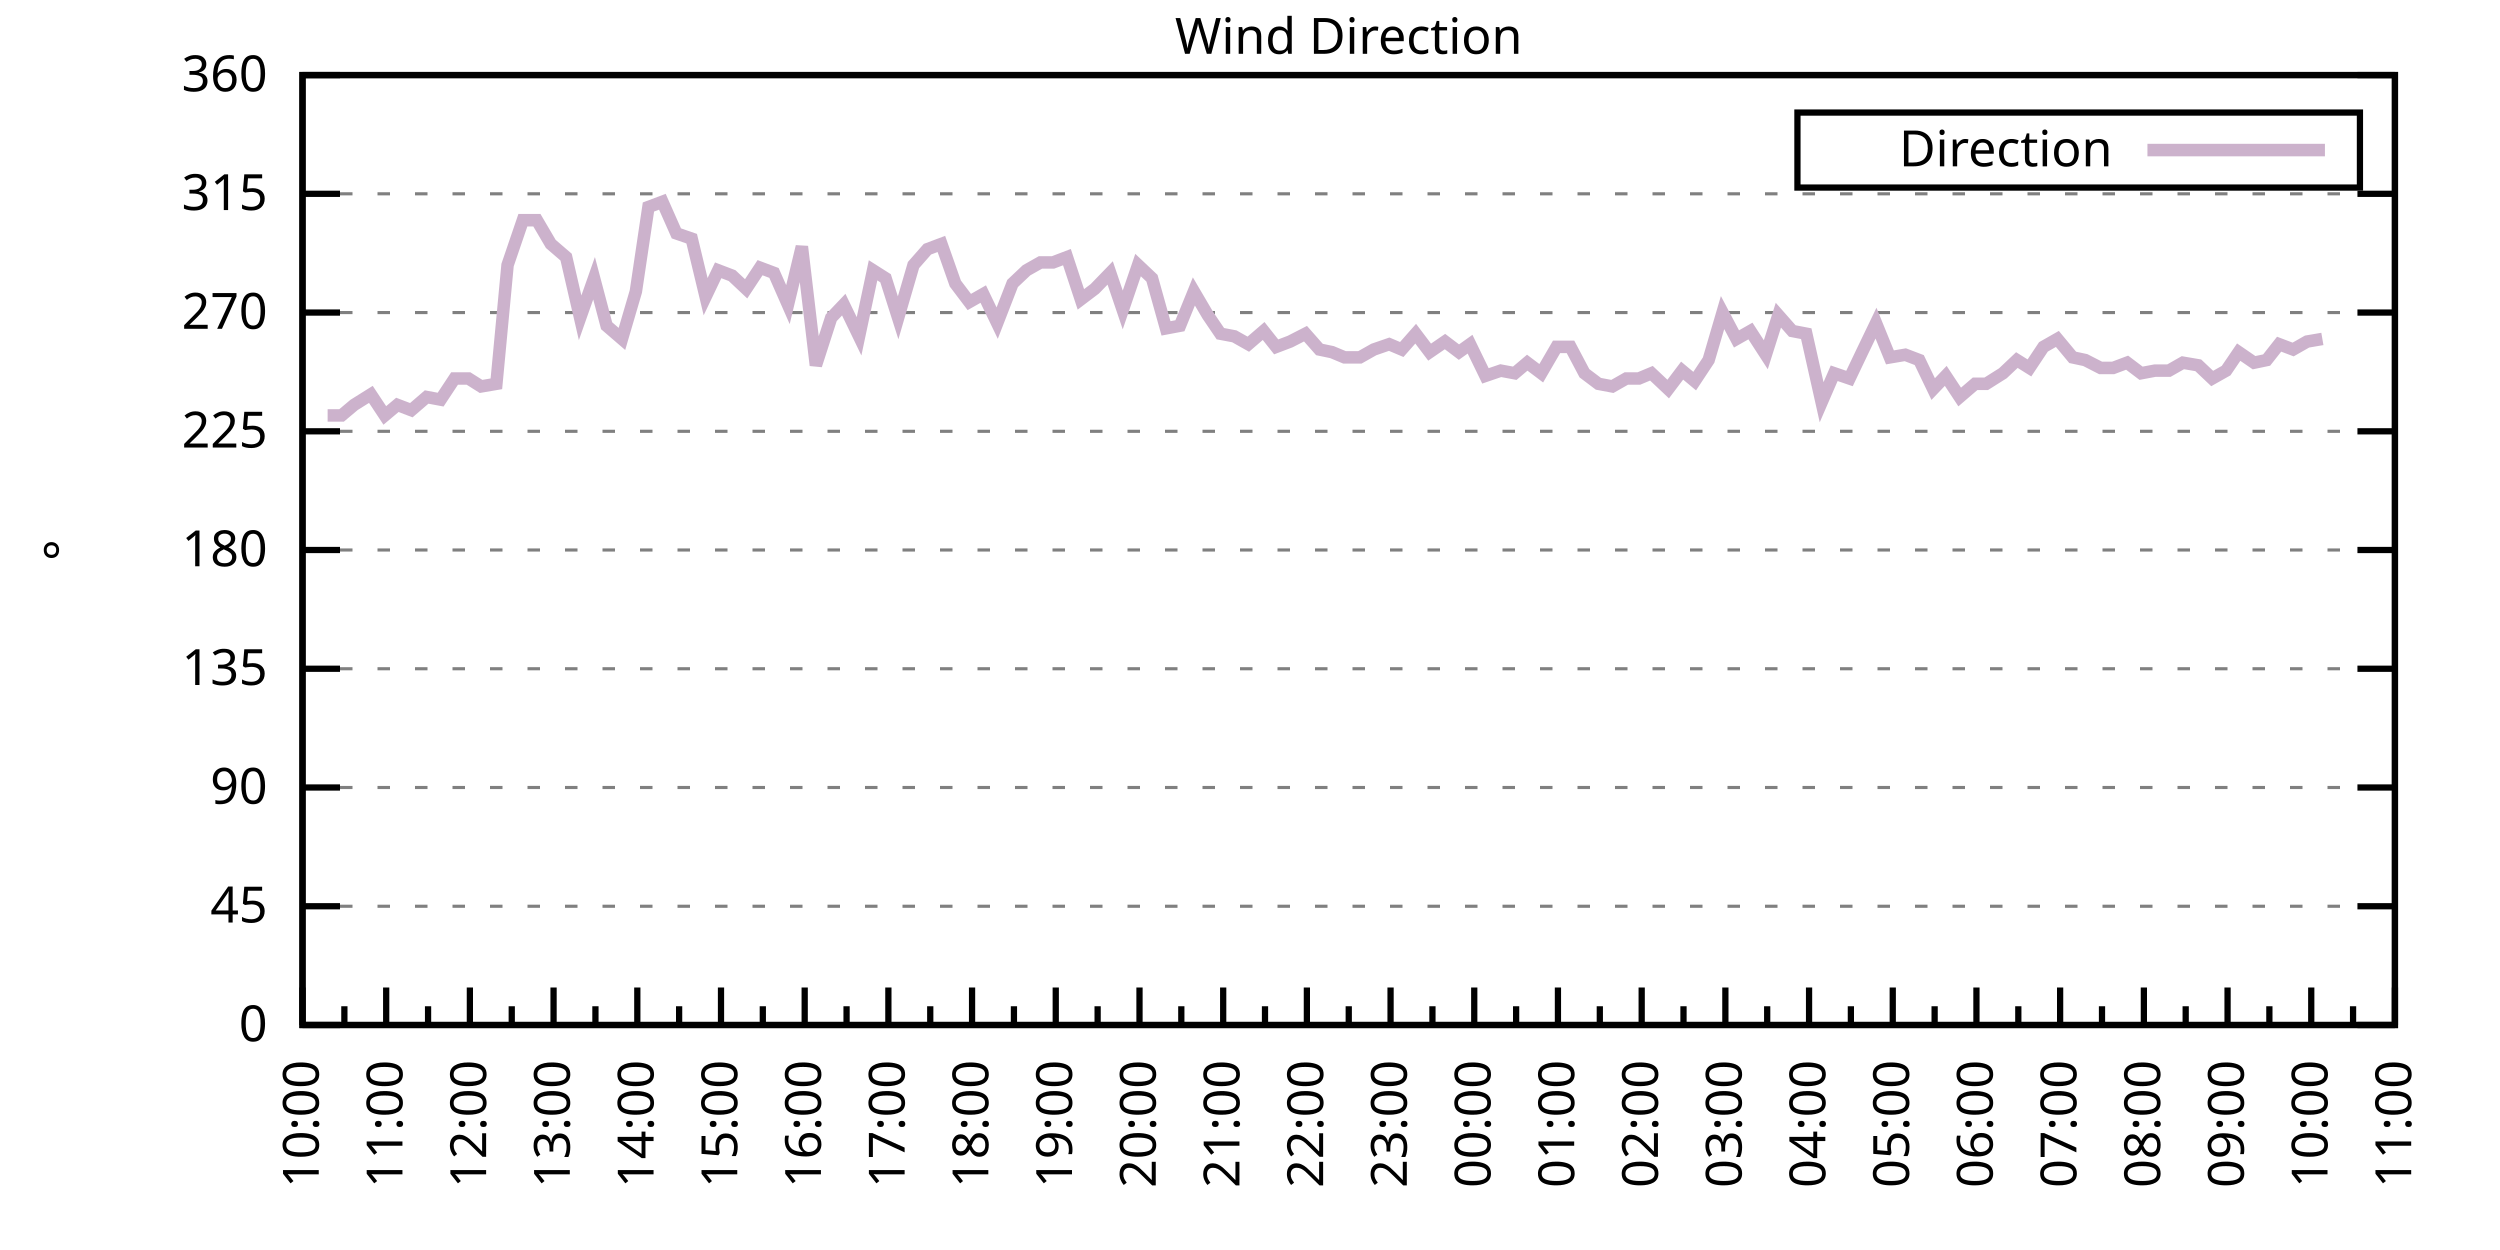
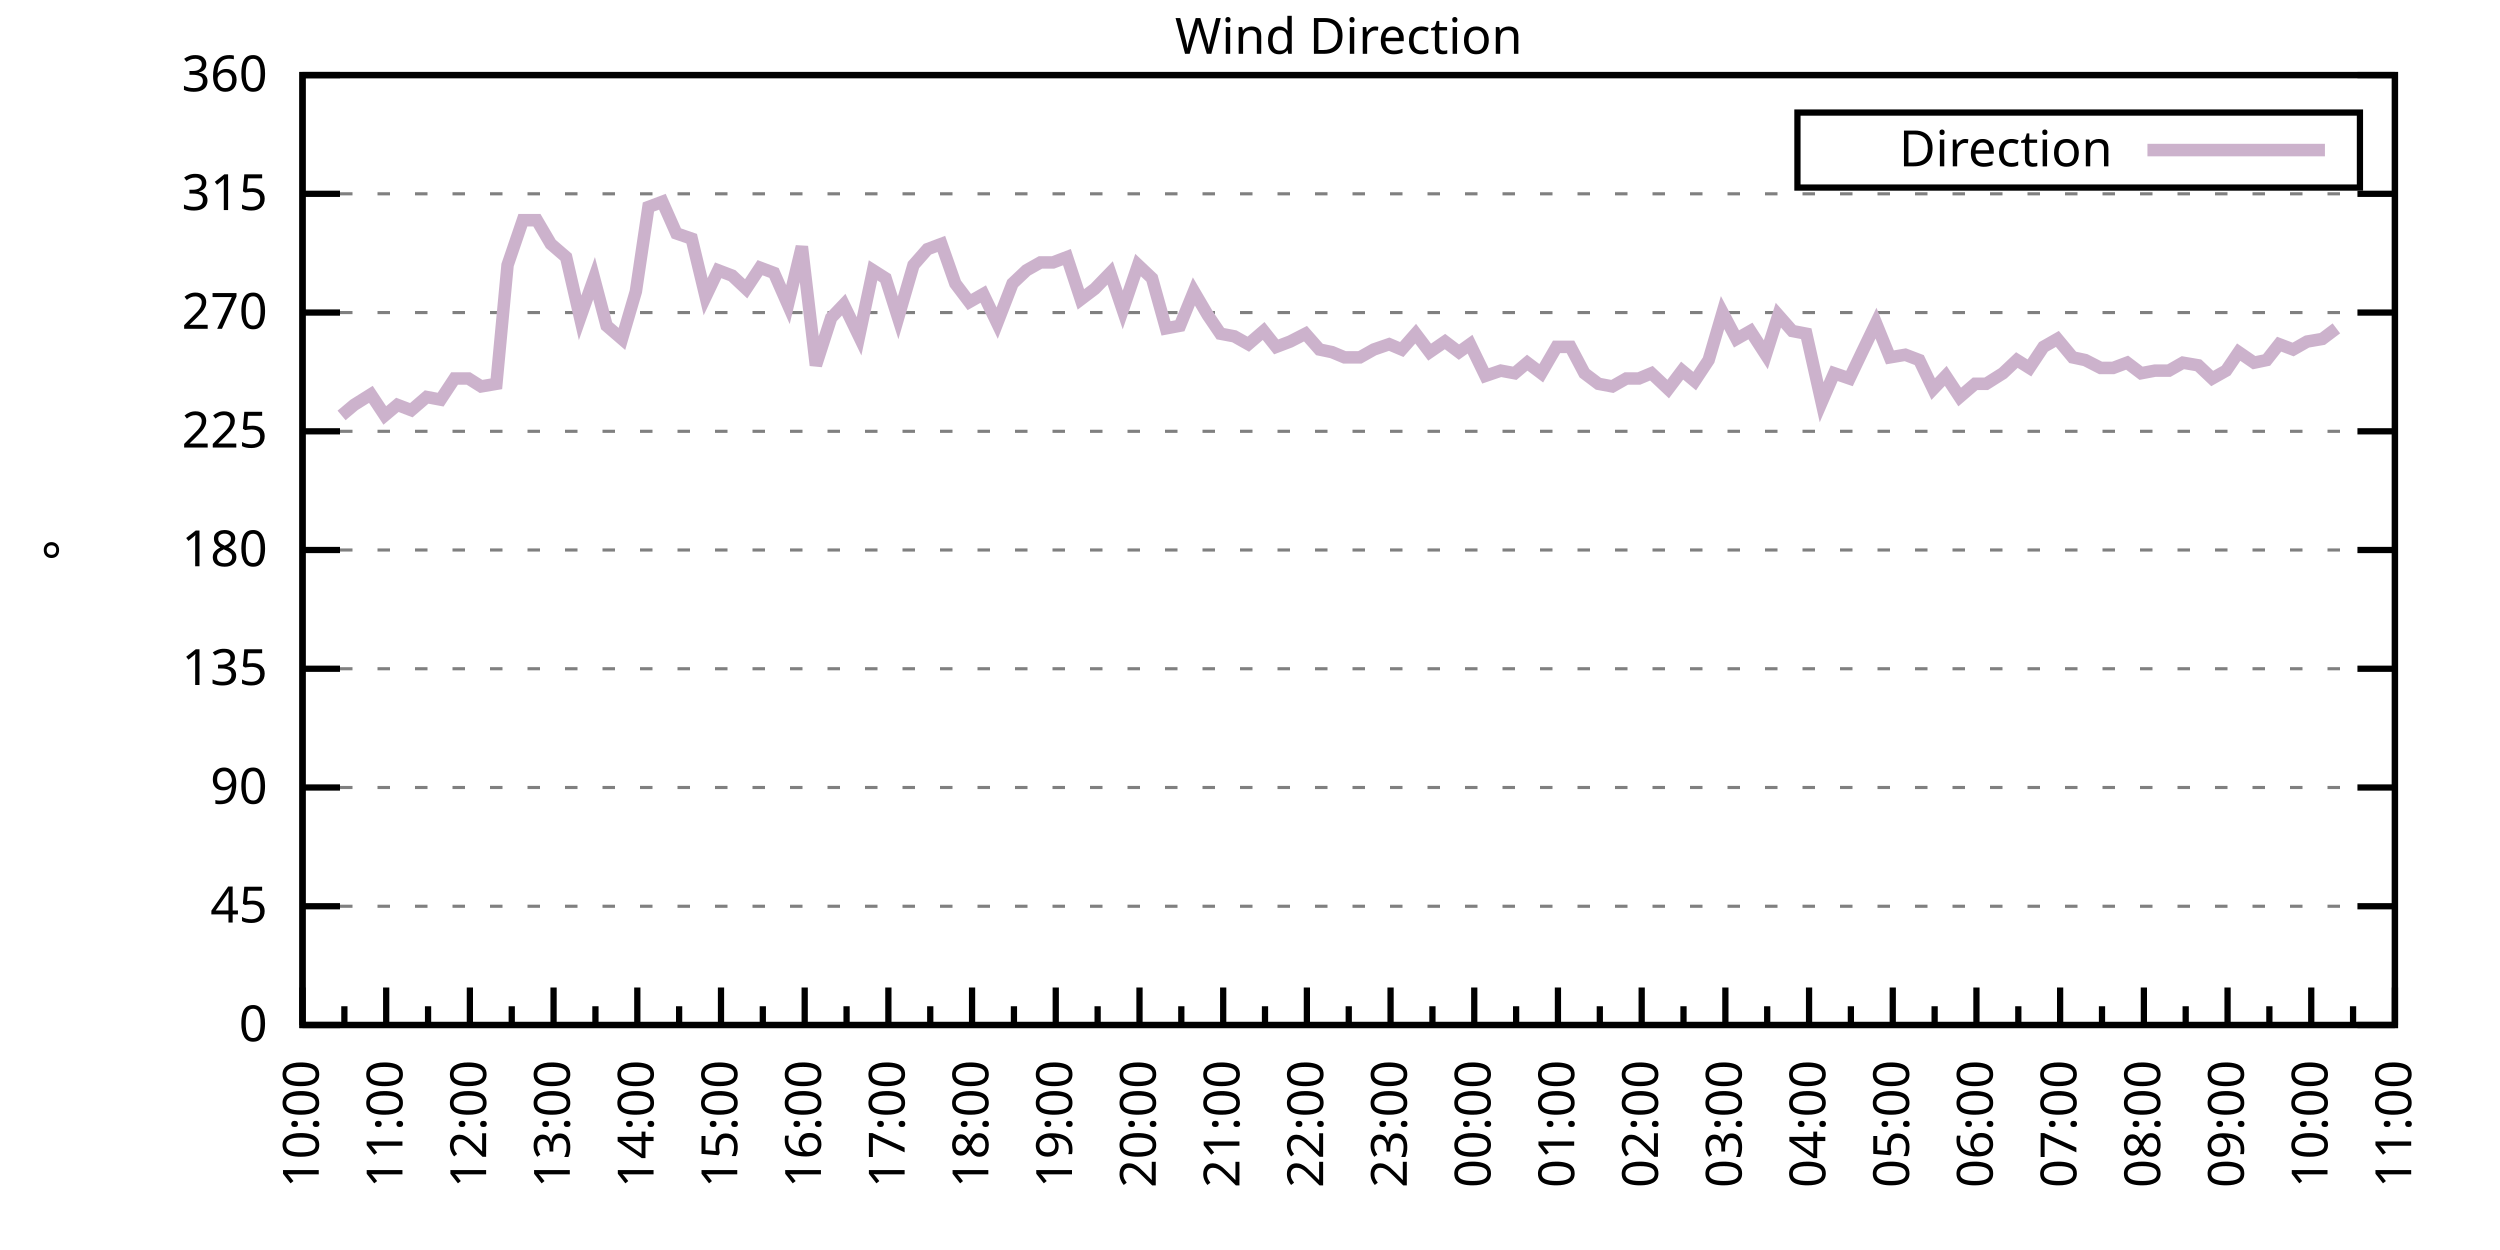
<svg xmlns="http://www.w3.org/2000/svg" xmlns:xlink="http://www.w3.org/1999/xlink" width="400" height="200" viewBox="0 0 400 200">
  <g id="gnuplot_canvas">
    <rect x="0" y="0" width="400" height="200" fill="none" />
    <defs>
      <circle id="gpDot" r="0.5" stroke-width="0.5" stroke="currentColor" />
      <path id="gpPt0" stroke-width="0.333" stroke="currentColor" d="M-1,0 h2 M0,-1 v2" />
      <path id="gpPt1" stroke-width="0.333" stroke="currentColor" d="M-1,-1 L1,1 M1,-1 L-1,1" />
      <path id="gpPt2" stroke-width="0.333" stroke="currentColor" d="M-1,0 L1,0 M0,-1 L0,1 M-1,-1 L1,1 M-1,1 L1,-1" />
      <rect id="gpPt3" stroke-width="0.333" stroke="currentColor" x="-1" y="-1" width="2" height="2" />
      <rect id="gpPt4" stroke-width="0.333" stroke="currentColor" fill="currentColor" x="-1" y="-1" width="2" height="2" />
      <circle id="gpPt5" stroke-width="0.333" stroke="currentColor" cx="0" cy="0" r="1" />
      <use xlink:href="#gpPt5" id="gpPt6" fill="currentColor" stroke="none" />
      <path id="gpPt7" stroke-width="0.333" stroke="currentColor" d="M0,-1.33 L-1.33,0.67 L1.33,0.67 z" />
      <use xlink:href="#gpPt7" id="gpPt8" fill="currentColor" stroke="none" />
      <use xlink:href="#gpPt7" id="gpPt9" stroke="currentColor" transform="rotate(180)" />
      <use xlink:href="#gpPt9" id="gpPt10" fill="currentColor" stroke="none" />
      <use xlink:href="#gpPt3" id="gpPt11" stroke="currentColor" transform="rotate(45)" />
      <use xlink:href="#gpPt11" id="gpPt12" fill="currentColor" stroke="none" />
      <path id="gpPt13" stroke-width="0.333" stroke="currentColor" d="M0,1.330 L1.265,0.411 L0.782,-1.067 L-0.782,-1.076 L-1.265,0.411 z" />
      <use xlink:href="#gpPt13" id="gpPt14" fill="currentColor" stroke="none" />
      <filter id="textbox" filterUnits="objectBoundingBox" x="0" y="0" height="1" width="1">
        <feFlood flood-color="white" flood-opacity="1" result="bgnd" />
        <feComposite in="SourceGraphic" in2="bgnd" operator="atop" />
      </filter>
      <filter id="greybox" filterUnits="objectBoundingBox" x="0" y="0" height="1" width="1">
        <feFlood flood-color="lightgrey" flood-opacity="1" result="grey" />
        <feComposite in="SourceGraphic" in2="grey" operator="atop" />
      </filter>
    </defs>
    <g fill="none" color="white" stroke="currentColor" stroke-width="1.00" stroke-linecap="butt" stroke-linejoin="miter">
</g>
    <g fill="none" color="black" stroke="currentColor" stroke-width="1.00" stroke-linecap="butt" stroke-linejoin="miter">
      <g stroke="none" shape-rendering="crispEdges">
        <polygon fill="rgb(255, 255, 255)" points="48.40,164.00 383.18,164.00 383.18,12.02 48.40,12.02 " />
      </g>
    </g>
    <g fill="none" color="black" stroke="currentColor" stroke-width="1.00" stroke-linecap="butt" stroke-linejoin="miter">
</g>
    <g fill="none" color="black" stroke="black" stroke-width="0.50" stroke-linecap="butt" stroke-linejoin="miter">
</g>
    <g fill="none" color="gray" stroke="currentColor" stroke-width="0.50" stroke-linecap="butt" stroke-linejoin="miter">
      <path stroke="gray" stroke-dasharray="2,4" class="gridline" d="M48.40,164.00 L383.19,164.00  " />
    </g>
    <g fill="none" color="gray" stroke="gray" stroke-width="1.00" stroke-linecap="butt" stroke-linejoin="miter">
</g>
    <g fill="none" color="black" stroke="currentColor" stroke-width="1.00" stroke-linecap="butt" stroke-linejoin="miter">
      <path stroke="black" d="M48.40,164.00 L54.40,164.00 M383.19,164.00 L377.19,164.00  " />
      <g transform="translate(42.80,166.60)" stroke="none" fill="black" font-family="Sans" font-size="8.00" text-anchor="end">
        <text>
          <tspan font-family="Sans"> 0</tspan>
        </text>
      </g>
    </g>
    <g fill="none" color="black" stroke="currentColor" stroke-width="1.00" stroke-linecap="butt" stroke-linejoin="miter">
</g>
    <g fill="none" color="black" stroke="black" stroke-width="0.50" stroke-linecap="butt" stroke-linejoin="miter">
</g>
    <g fill="none" color="gray" stroke="currentColor" stroke-width="0.50" stroke-linecap="butt" stroke-linejoin="miter">
      <path stroke="gray" stroke-dasharray="2,4" class="gridline" d="M48.40,145.00 L383.19,145.00  " />
    </g>
    <g fill="none" color="gray" stroke="gray" stroke-width="1.00" stroke-linecap="butt" stroke-linejoin="miter">
</g>
    <g fill="none" color="black" stroke="currentColor" stroke-width="1.00" stroke-linecap="butt" stroke-linejoin="miter">
      <path stroke="black" d="M48.40,145.00 L54.40,145.00 M383.19,145.00 L377.19,145.00  " />
      <g transform="translate(42.80,147.60)" stroke="none" fill="black" font-family="Sans" font-size="8.00" text-anchor="end">
        <text>
          <tspan font-family="Sans"> 45</tspan>
        </text>
      </g>
    </g>
    <g fill="none" color="black" stroke="currentColor" stroke-width="1.00" stroke-linecap="butt" stroke-linejoin="miter">
</g>
    <g fill="none" color="black" stroke="black" stroke-width="0.50" stroke-linecap="butt" stroke-linejoin="miter">
</g>
    <g fill="none" color="gray" stroke="currentColor" stroke-width="0.50" stroke-linecap="butt" stroke-linejoin="miter">
      <path stroke="gray" stroke-dasharray="2,4" class="gridline" d="M48.40,126.00 L383.19,126.00  " />
    </g>
    <g fill="none" color="gray" stroke="gray" stroke-width="1.00" stroke-linecap="butt" stroke-linejoin="miter">
</g>
    <g fill="none" color="black" stroke="currentColor" stroke-width="1.00" stroke-linecap="butt" stroke-linejoin="miter">
      <path stroke="black" d="M48.40,126.00 L54.40,126.00 M383.19,126.00 L377.19,126.00  " />
      <g transform="translate(42.80,128.60)" stroke="none" fill="black" font-family="Sans" font-size="8.00" text-anchor="end">
        <text>
          <tspan font-family="Sans"> 90</tspan>
        </text>
      </g>
    </g>
    <g fill="none" color="black" stroke="currentColor" stroke-width="1.00" stroke-linecap="butt" stroke-linejoin="miter">
</g>
    <g fill="none" color="black" stroke="black" stroke-width="0.50" stroke-linecap="butt" stroke-linejoin="miter">
</g>
    <g fill="none" color="gray" stroke="currentColor" stroke-width="0.50" stroke-linecap="butt" stroke-linejoin="miter">
      <path stroke="gray" stroke-dasharray="2,4" class="gridline" d="M48.40,107.00 L383.19,107.00  " />
    </g>
    <g fill="none" color="gray" stroke="gray" stroke-width="1.00" stroke-linecap="butt" stroke-linejoin="miter">
</g>
    <g fill="none" color="black" stroke="currentColor" stroke-width="1.00" stroke-linecap="butt" stroke-linejoin="miter">
      <path stroke="black" d="M48.40,107.00 L54.40,107.00 M383.19,107.00 L377.19,107.00  " />
      <g transform="translate(42.80,109.60)" stroke="none" fill="black" font-family="Sans" font-size="8.00" text-anchor="end">
        <text>
          <tspan font-family="Sans"> 135</tspan>
        </text>
      </g>
    </g>
    <g fill="none" color="black" stroke="currentColor" stroke-width="1.00" stroke-linecap="butt" stroke-linejoin="miter">
</g>
    <g fill="none" color="black" stroke="black" stroke-width="0.50" stroke-linecap="butt" stroke-linejoin="miter">
</g>
    <g fill="none" color="gray" stroke="currentColor" stroke-width="0.50" stroke-linecap="butt" stroke-linejoin="miter">
      <path stroke="gray" stroke-dasharray="2,4" class="gridline" d="M48.40,88.00 L383.19,88.00  " />
    </g>
    <g fill="none" color="gray" stroke="gray" stroke-width="1.00" stroke-linecap="butt" stroke-linejoin="miter">
</g>
    <g fill="none" color="black" stroke="currentColor" stroke-width="1.00" stroke-linecap="butt" stroke-linejoin="miter">
      <path stroke="black" d="M48.40,88.00 L54.40,88.00 M383.19,88.00 L377.19,88.00  " />
      <g transform="translate(42.80,90.60)" stroke="none" fill="black" font-family="Sans" font-size="8.00" text-anchor="end">
        <text>
          <tspan font-family="Sans"> 180</tspan>
        </text>
      </g>
    </g>
    <g fill="none" color="black" stroke="currentColor" stroke-width="1.00" stroke-linecap="butt" stroke-linejoin="miter">
</g>
    <g fill="none" color="black" stroke="black" stroke-width="0.50" stroke-linecap="butt" stroke-linejoin="miter">
</g>
    <g fill="none" color="gray" stroke="currentColor" stroke-width="0.50" stroke-linecap="butt" stroke-linejoin="miter">
      <path stroke="gray" stroke-dasharray="2,4" class="gridline" d="M48.40,69.01 L383.19,69.01  " />
    </g>
    <g fill="none" color="gray" stroke="gray" stroke-width="1.00" stroke-linecap="butt" stroke-linejoin="miter">
</g>
    <g fill="none" color="black" stroke="currentColor" stroke-width="1.00" stroke-linecap="butt" stroke-linejoin="miter">
      <path stroke="black" d="M48.40,69.01 L54.40,69.01 M383.19,69.01 L377.19,69.01  " />
      <g transform="translate(42.80,71.61)" stroke="none" fill="black" font-family="Sans" font-size="8.00" text-anchor="end">
        <text>
          <tspan font-family="Sans"> 225</tspan>
        </text>
      </g>
    </g>
    <g fill="none" color="black" stroke="currentColor" stroke-width="1.00" stroke-linecap="butt" stroke-linejoin="miter">
</g>
    <g fill="none" color="black" stroke="black" stroke-width="0.50" stroke-linecap="butt" stroke-linejoin="miter">
</g>
    <g fill="none" color="gray" stroke="currentColor" stroke-width="0.50" stroke-linecap="butt" stroke-linejoin="miter">
      <path stroke="gray" stroke-dasharray="2,4" class="gridline" d="M48.40,50.01 L383.19,50.01  " />
    </g>
    <g fill="none" color="gray" stroke="gray" stroke-width="1.00" stroke-linecap="butt" stroke-linejoin="miter">
</g>
    <g fill="none" color="black" stroke="currentColor" stroke-width="1.00" stroke-linecap="butt" stroke-linejoin="miter">
      <path stroke="black" d="M48.40,50.01 L54.40,50.01 M383.19,50.01 L377.19,50.01  " />
      <g transform="translate(42.80,52.61)" stroke="none" fill="black" font-family="Sans" font-size="8.00" text-anchor="end">
        <text>
          <tspan font-family="Sans"> 270</tspan>
        </text>
      </g>
    </g>
    <g fill="none" color="black" stroke="currentColor" stroke-width="1.00" stroke-linecap="butt" stroke-linejoin="miter">
</g>
    <g fill="none" color="black" stroke="black" stroke-width="0.50" stroke-linecap="butt" stroke-linejoin="miter">
</g>
    <g fill="none" color="gray" stroke="currentColor" stroke-width="0.50" stroke-linecap="butt" stroke-linejoin="miter">
      <path stroke="gray" stroke-dasharray="2,4" class="gridline" d="M48.40,31.01 L383.19,31.01  " />
    </g>
    <g fill="none" color="gray" stroke="gray" stroke-width="1.00" stroke-linecap="butt" stroke-linejoin="miter">
</g>
    <g fill="none" color="black" stroke="currentColor" stroke-width="1.00" stroke-linecap="butt" stroke-linejoin="miter">
      <path stroke="black" d="M48.40,31.01 L54.40,31.01 M383.19,31.01 L377.19,31.01  " />
      <g transform="translate(42.80,33.61)" stroke="none" fill="black" font-family="Sans" font-size="8.00" text-anchor="end">
        <text>
          <tspan font-family="Sans"> 315</tspan>
        </text>
      </g>
    </g>
    <g fill="none" color="black" stroke="currentColor" stroke-width="1.00" stroke-linecap="butt" stroke-linejoin="miter">
</g>
    <g fill="none" color="black" stroke="black" stroke-width="0.50" stroke-linecap="butt" stroke-linejoin="miter">
</g>
    <g fill="none" color="gray" stroke="currentColor" stroke-width="0.50" stroke-linecap="butt" stroke-linejoin="miter">
      <path stroke="gray" stroke-dasharray="2,4" class="gridline" d="M48.40,12.01 L383.19,12.01  " />
    </g>
    <g fill="none" color="gray" stroke="gray" stroke-width="1.00" stroke-linecap="butt" stroke-linejoin="miter">
</g>
    <g fill="none" color="black" stroke="currentColor" stroke-width="1.00" stroke-linecap="butt" stroke-linejoin="miter">
      <path stroke="black" d="M48.40,12.01 L54.40,12.01 M383.19,12.01 L377.19,12.01  " />
      <g transform="translate(42.80,14.61)" stroke="none" fill="black" font-family="Sans" font-size="8.00" text-anchor="end">
        <text>
          <tspan font-family="Sans"> 360</tspan>
        </text>
      </g>
    </g>
    <g fill="none" color="black" stroke="currentColor" stroke-width="1.00" stroke-linecap="butt" stroke-linejoin="miter">
      <path stroke="black" d="M48.40,164.00 L48.40,158.00  " />
      <g transform="translate(51.00,169.60) rotate(270)" stroke="none" fill="black" font-family="Sans" font-size="8.00" text-anchor="end">
        <text>
          <tspan font-family="Sans">10:00</tspan>
        </text>
      </g>
    </g>
    <g fill="none" color="black" stroke="currentColor" stroke-width="1.00" stroke-linecap="butt" stroke-linejoin="miter">
      <path stroke="black" d="M55.10,164.00 L55.10,161.00 M61.79,164.00 L61.79,158.00  " />
      <g transform="translate(64.39,169.60) rotate(270)" stroke="none" fill="black" font-family="Sans" font-size="8.00" text-anchor="end">
        <text>
          <tspan font-family="Sans">11:00</tspan>
        </text>
      </g>
    </g>
    <g fill="none" color="black" stroke="currentColor" stroke-width="1.00" stroke-linecap="butt" stroke-linejoin="miter">
      <path stroke="black" d="M68.49,164.00 L68.49,161.00 M75.18,164.00 L75.18,158.00  " />
      <g transform="translate(77.78,169.60) rotate(270)" stroke="none" fill="black" font-family="Sans" font-size="8.00" text-anchor="end">
        <text>
          <tspan font-family="Sans">12:00</tspan>
        </text>
      </g>
    </g>
    <g fill="none" color="black" stroke="currentColor" stroke-width="1.00" stroke-linecap="butt" stroke-linejoin="miter">
      <path stroke="black" d="M81.88,164.00 L81.88,161.00 M88.57,164.00 L88.57,158.00  " />
      <g transform="translate(91.17,169.60) rotate(270)" stroke="none" fill="black" font-family="Sans" font-size="8.00" text-anchor="end">
        <text>
          <tspan font-family="Sans">13:00</tspan>
        </text>
      </g>
    </g>
    <g fill="none" color="black" stroke="currentColor" stroke-width="1.00" stroke-linecap="butt" stroke-linejoin="miter">
      <path stroke="black" d="M95.27,164.00 L95.27,161.00 M101.97,164.00 L101.97,158.00  " />
      <g transform="translate(104.57,169.60) rotate(270)" stroke="none" fill="black" font-family="Sans" font-size="8.00" text-anchor="end">
        <text>
          <tspan font-family="Sans">14:00</tspan>
        </text>
      </g>
    </g>
    <g fill="none" color="black" stroke="currentColor" stroke-width="1.00" stroke-linecap="butt" stroke-linejoin="miter">
      <path stroke="black" d="M108.66,164.00 L108.66,161.00 M115.36,164.00 L115.36,158.00  " />
      <g transform="translate(117.96,169.60) rotate(270)" stroke="none" fill="black" font-family="Sans" font-size="8.00" text-anchor="end">
        <text>
          <tspan font-family="Sans">15:00</tspan>
        </text>
      </g>
    </g>
    <g fill="none" color="black" stroke="currentColor" stroke-width="1.00" stroke-linecap="butt" stroke-linejoin="miter">
      <path stroke="black" d="M122.05,164.00 L122.05,161.00 M128.75,164.00 L128.75,158.00  " />
      <g transform="translate(131.35,169.60) rotate(270)" stroke="none" fill="black" font-family="Sans" font-size="8.00" text-anchor="end">
        <text>
          <tspan font-family="Sans">16:00</tspan>
        </text>
      </g>
    </g>
    <g fill="none" color="black" stroke="currentColor" stroke-width="1.00" stroke-linecap="butt" stroke-linejoin="miter">
      <path stroke="black" d="M135.45,164.00 L135.45,161.00 M142.14,164.00 L142.14,158.00  " />
      <g transform="translate(144.74,169.60) rotate(270)" stroke="none" fill="black" font-family="Sans" font-size="8.00" text-anchor="end">
        <text>
          <tspan font-family="Sans">17:00</tspan>
        </text>
      </g>
    </g>
    <g fill="none" color="black" stroke="currentColor" stroke-width="1.00" stroke-linecap="butt" stroke-linejoin="miter">
      <path stroke="black" d="M148.84,164.00 L148.84,161.00 M155.53,164.00 L155.53,158.00  " />
      <g transform="translate(158.13,169.60) rotate(270)" stroke="none" fill="black" font-family="Sans" font-size="8.00" text-anchor="end">
        <text>
          <tspan font-family="Sans">18:00</tspan>
        </text>
      </g>
    </g>
    <g fill="none" color="black" stroke="currentColor" stroke-width="1.00" stroke-linecap="butt" stroke-linejoin="miter">
      <path stroke="black" d="M162.23,164.00 L162.23,161.00 M168.92,164.00 L168.92,158.00  " />
      <g transform="translate(171.52,169.60) rotate(270)" stroke="none" fill="black" font-family="Sans" font-size="8.00" text-anchor="end">
        <text>
          <tspan font-family="Sans">19:00</tspan>
        </text>
      </g>
    </g>
    <g fill="none" color="black" stroke="currentColor" stroke-width="1.00" stroke-linecap="butt" stroke-linejoin="miter">
      <path stroke="black" d="M175.62,164.00 L175.62,161.00 M182.32,164.00 L182.32,158.00  " />
      <g transform="translate(184.92,169.60) rotate(270)" stroke="none" fill="black" font-family="Sans" font-size="8.00" text-anchor="end">
        <text>
          <tspan font-family="Sans">20:00</tspan>
        </text>
      </g>
    </g>
    <g fill="none" color="black" stroke="currentColor" stroke-width="1.00" stroke-linecap="butt" stroke-linejoin="miter">
      <path stroke="black" d="M189.01,164.00 L189.01,161.00 M195.71,164.00 L195.71,158.00  " />
      <g transform="translate(198.31,169.60) rotate(270)" stroke="none" fill="black" font-family="Sans" font-size="8.00" text-anchor="end">
        <text>
          <tspan font-family="Sans">21:00</tspan>
        </text>
      </g>
    </g>
    <g fill="none" color="black" stroke="currentColor" stroke-width="1.00" stroke-linecap="butt" stroke-linejoin="miter">
      <path stroke="black" d="M202.40,164.00 L202.40,161.00 M209.10,164.00 L209.10,158.00  " />
      <g transform="translate(211.70,169.60) rotate(270)" stroke="none" fill="black" font-family="Sans" font-size="8.00" text-anchor="end">
        <text>
          <tspan font-family="Sans">22:00</tspan>
        </text>
      </g>
    </g>
    <g fill="none" color="black" stroke="currentColor" stroke-width="1.00" stroke-linecap="butt" stroke-linejoin="miter">
      <path stroke="black" d="M215.80,164.00 L215.80,161.00 M222.49,164.00 L222.49,158.00  " />
      <g transform="translate(225.09,169.60) rotate(270)" stroke="none" fill="black" font-family="Sans" font-size="8.00" text-anchor="end">
        <text>
          <tspan font-family="Sans">23:00</tspan>
        </text>
      </g>
    </g>
    <g fill="none" color="black" stroke="currentColor" stroke-width="1.00" stroke-linecap="butt" stroke-linejoin="miter">
      <path stroke="black" d="M229.19,164.00 L229.19,161.00 M235.88,164.00 L235.88,158.00  " />
      <g transform="translate(238.48,169.60) rotate(270)" stroke="none" fill="black" font-family="Sans" font-size="8.00" text-anchor="end">
        <text>
          <tspan font-family="Sans">00:00</tspan>
        </text>
      </g>
    </g>
    <g fill="none" color="black" stroke="currentColor" stroke-width="1.00" stroke-linecap="butt" stroke-linejoin="miter">
      <path stroke="black" d="M242.58,164.00 L242.58,161.00 M249.27,164.00 L249.27,158.00  " />
      <g transform="translate(251.87,169.60) rotate(270)" stroke="none" fill="black" font-family="Sans" font-size="8.00" text-anchor="end">
        <text>
          <tspan font-family="Sans">01:00</tspan>
        </text>
      </g>
    </g>
    <g fill="none" color="black" stroke="currentColor" stroke-width="1.00" stroke-linecap="butt" stroke-linejoin="miter">
      <path stroke="black" d="M255.97,164.00 L255.97,161.00 M262.67,164.00 L262.67,158.00  " />
      <g transform="translate(265.27,169.60) rotate(270)" stroke="none" fill="black" font-family="Sans" font-size="8.00" text-anchor="end">
        <text>
          <tspan font-family="Sans">02:00</tspan>
        </text>
      </g>
    </g>
    <g fill="none" color="black" stroke="currentColor" stroke-width="1.00" stroke-linecap="butt" stroke-linejoin="miter">
      <path stroke="black" d="M269.36,164.00 L269.36,161.00 M276.06,164.00 L276.06,158.00  " />
      <g transform="translate(278.66,169.60) rotate(270)" stroke="none" fill="black" font-family="Sans" font-size="8.00" text-anchor="end">
        <text>
          <tspan font-family="Sans">03:00</tspan>
        </text>
      </g>
    </g>
    <g fill="none" color="black" stroke="currentColor" stroke-width="1.00" stroke-linecap="butt" stroke-linejoin="miter">
      <path stroke="black" d="M282.75,164.00 L282.75,161.00 M289.45,164.00 L289.45,158.00  " />
      <g transform="translate(292.05,169.60) rotate(270)" stroke="none" fill="black" font-family="Sans" font-size="8.00" text-anchor="end">
        <text>
          <tspan font-family="Sans">04:00</tspan>
        </text>
      </g>
    </g>
    <g fill="none" color="black" stroke="currentColor" stroke-width="1.00" stroke-linecap="butt" stroke-linejoin="miter">
      <path stroke="black" d="M296.14,164.00 L296.14,161.00 M302.84,164.00 L302.84,158.00  " />
      <g transform="translate(305.44,169.60) rotate(270)" stroke="none" fill="black" font-family="Sans" font-size="8.00" text-anchor="end">
        <text>
          <tspan font-family="Sans">05:00</tspan>
        </text>
      </g>
    </g>
    <g fill="none" color="black" stroke="currentColor" stroke-width="1.00" stroke-linecap="butt" stroke-linejoin="miter">
      <path stroke="black" d="M309.54,164.00 L309.54,161.00 M316.23,164.00 L316.23,158.00  " />
      <g transform="translate(318.83,169.60) rotate(270)" stroke="none" fill="black" font-family="Sans" font-size="8.00" text-anchor="end">
        <text>
          <tspan font-family="Sans">06:00</tspan>
        </text>
      </g>
    </g>
    <g fill="none" color="black" stroke="currentColor" stroke-width="1.00" stroke-linecap="butt" stroke-linejoin="miter">
      <path stroke="black" d="M322.93,164.00 L322.93,161.00 M329.62,164.00 L329.62,158.00  " />
      <g transform="translate(332.22,169.60) rotate(270)" stroke="none" fill="black" font-family="Sans" font-size="8.00" text-anchor="end">
        <text>
          <tspan font-family="Sans">07:00</tspan>
        </text>
      </g>
    </g>
    <g fill="none" color="black" stroke="currentColor" stroke-width="1.00" stroke-linecap="butt" stroke-linejoin="miter">
      <path stroke="black" d="M336.32,164.00 L336.32,161.00 M343.02,164.00 L343.02,158.00  " />
      <g transform="translate(345.62,169.60) rotate(270)" stroke="none" fill="black" font-family="Sans" font-size="8.00" text-anchor="end">
        <text>
          <tspan font-family="Sans">08:00</tspan>
        </text>
      </g>
    </g>
    <g fill="none" color="black" stroke="currentColor" stroke-width="1.00" stroke-linecap="butt" stroke-linejoin="miter">
      <path stroke="black" d="M349.71,164.00 L349.71,161.00 M356.41,164.00 L356.41,158.00  " />
      <g transform="translate(359.01,169.60) rotate(270)" stroke="none" fill="black" font-family="Sans" font-size="8.00" text-anchor="end">
        <text>
          <tspan font-family="Sans">09:00</tspan>
        </text>
      </g>
    </g>
    <g fill="none" color="black" stroke="currentColor" stroke-width="1.00" stroke-linecap="butt" stroke-linejoin="miter">
      <path stroke="black" d="M363.10,164.00 L363.10,161.00 M369.80,164.00 L369.80,158.00  " />
      <g transform="translate(372.40,169.60) rotate(270)" stroke="none" fill="black" font-family="Sans" font-size="8.00" text-anchor="end">
        <text>
          <tspan font-family="Sans">10:00</tspan>
        </text>
      </g>
    </g>
    <g fill="none" color="black" stroke="currentColor" stroke-width="1.00" stroke-linecap="butt" stroke-linejoin="miter">
      <path stroke="black" d="M376.49,164.00 L376.49,161.00 M383.19,164.00 L383.19,158.00  " />
      <g transform="translate(385.79,169.60) rotate(270)" stroke="none" fill="black" font-family="Sans" font-size="8.00" text-anchor="end">
        <text>
          <tspan font-family="Sans">11:00</tspan>
        </text>
      </g>
    </g>
    <g fill="none" color="black" stroke="currentColor" stroke-width="1.00" stroke-linecap="butt" stroke-linejoin="miter">
</g>
    <g fill="none" color="black" stroke="currentColor" stroke-width="1.00" stroke-linecap="butt" stroke-linejoin="miter">
      <path stroke="black" d="M48.40,12.01 L48.40,164.00 L383.19,164.00 L383.19,12.01 L48.40,12.01 Z  " />
    </g>
    <g fill="none" color="black" stroke="currentColor" stroke-width="1.00" stroke-linecap="butt" stroke-linejoin="miter">
      <g transform="translate(12.80,88.01) rotate(270)" stroke="none" fill="black" font-family="Sans" font-size="8.00" text-anchor="middle">
        <text>
          <tspan font-family="Sans">°</tspan>
        </text>
      </g>
    </g>
    <g fill="none" color="black" stroke="currentColor" stroke-width="1.00" stroke-linecap="butt" stroke-linejoin="miter">
</g>
    <g fill="none" color="black" stroke="currentColor" stroke-width="1.00" stroke-linecap="butt" stroke-linejoin="miter">
      <path stroke="black" d="M287.59,30.01 L287.59,18.01 L377.59,18.01 L377.59,30.01 L287.59,30.01 Z  " />
    </g>
    <g id="Wind_direction_plot_1">
      <g fill="none" color="white" stroke="black" stroke-width="2.00" stroke-linecap="butt" stroke-linejoin="miter">
</g>
      <g fill="none" color="black" stroke="currentColor" stroke-width="2.00" stroke-linecap="butt" stroke-linejoin="miter">
        <g transform="translate(337.99,26.61)" stroke="none" fill="black" font-family="Sans" font-size="8.00" text-anchor="end">
          <text>
            <tspan font-family="Sans">Direction</tspan>
          </text>
        </g>
      </g>
      <g fill="none" color="black" stroke="currentColor" stroke-width="2.00" stroke-linecap="butt" stroke-linejoin="miter">
-         <path stroke="rgb(204, 178, 204)" d="M343.59,24.01 L371.99,24.01 M52.42,66.47 L54.65,66.47 L56.66,64.78 L59.34,63.10 L61.57,66.47 L63.58,64.78   L65.81,65.63 L68.26,63.52 L70.50,63.94 L72.73,60.56 L74.96,60.56 L76.97,61.83 L79.42,61.41 L81.21,42.41   L83.66,35.23 L85.90,35.23 L88.13,39.03 L90.58,41.14 L92.82,50.85 L95.05,44.52 L97.06,52.12 L99.51,54.23   L101.74,46.63 L103.75,33.12 L105.98,32.28 L108.22,37.34 L110.67,38.19 L112.90,47.47 L114.91,43.25 L117.14,44.10   L119.38,46.21 L121.61,42.83 L123.84,43.67 L126.07,48.74 L128.30,39.45 L130.54,58.45 L132.99,50.85 L135.00,48.74   L137.45,53.81 L139.69,43.25 L141.69,44.52 L143.70,50.85 L146.16,42.41 L148.39,39.87 L150.62,39.03 L152.85,45.36   L155.09,48.32 L157.32,47.05 L159.55,51.70 L162.01,45.36 L164.24,43.25 L166.47,41.99 L168.48,41.99 L170.71,41.14   L172.94,47.90 L175.17,46.21 L177.63,43.67 L179.64,49.59 L182.09,42.41 L184.32,44.52 L186.56,52.54 L188.79,52.12   L191.02,46.63 L193.25,50.43 L195.26,53.39 L197.49,53.81 L199.73,55.07 L202.18,52.96 L204.19,55.50 L206.42,54.65   L208.88,53.39 L211.11,55.92 L213.12,56.34 L215.13,57.18 L217.58,57.18 L219.81,55.92 L222.27,55.07 L224.28,55.92   L226.51,53.39 L228.74,56.34 L231.20,54.65 L233.43,56.34 L235.21,55.07 L237.67,60.14 L240.12,59.30 L242.36,59.72   L244.36,58.03 L246.60,59.72 L249.05,55.50 L251.28,55.50 L253.51,59.72 L255.75,61.41 L257.98,61.83 L260.21,60.56   L262.22,60.56 L264.23,59.72 L266.91,62.25 L269.14,59.30 L271.15,60.98 L273.38,57.61 L275.61,50.01 L277.84,54.23   L280.07,52.96 L282.53,56.76 L284.54,50.43 L286.77,52.96 L289.00,53.39 L291.46,64.36 L293.47,59.72 L295.92,60.56   L297.93,56.34 L300.16,51.70 L302.39,57.18 L304.85,56.76 L307.08,57.61 L309.31,62.25 L311.32,60.14 L313.55,63.52   L316.01,61.41 L317.79,61.41 L320.47,59.72 L322.70,57.61 L324.71,58.87 L326.95,55.50 L329.18,54.23 L331.63,57.18   L333.64,57.61 L336.10,58.87 L338.10,58.87 L340.34,58.03 L342.57,59.72 L344.80,59.30 L347.03,59.30 L349.26,58.03   L351.72,58.45 L353.95,60.56 L356.18,59.30 L358.19,56.34 L360.65,58.03 L362.66,57.61 L364.66,55.07 L366.90,55.92   L369.13,54.65 L371.58,54.23  " />
+         <path stroke="rgb(204, 178, 204)" d="M343.59,24.01 L371.99,24.01 M54.65,66.47 L56.66,64.78 L59.34,63.10 L61.57,66.47 L63.58,64.78 L65.81,65.63   L68.26,63.52 L70.50,63.94 L72.73,60.56 L74.96,60.56 L76.97,61.83 L79.42,61.41 L81.21,42.41 L83.66,35.23   L85.90,35.23 L88.13,39.03 L90.58,41.14 L92.82,50.85 L95.05,44.52 L97.06,52.12 L99.51,54.23 L101.74,46.63   L103.75,33.12 L105.98,32.28 L108.22,37.34 L110.67,38.19 L112.90,47.47 L114.91,43.25 L117.14,44.10 L119.38,46.21   L121.61,42.83 L123.84,43.67 L126.07,48.74 L128.30,39.45 L130.54,58.45 L132.99,50.85 L135.00,48.74 L137.45,53.81   L139.69,43.25 L141.69,44.52 L143.70,50.85 L146.16,42.41 L148.39,39.87 L150.62,39.03 L152.85,45.36 L155.09,48.32   L157.32,47.05 L159.55,51.70 L162.01,45.36 L164.24,43.25 L166.47,41.99 L168.48,41.99 L170.71,41.14 L172.94,47.90   L175.17,46.21 L177.63,43.67 L179.64,49.59 L182.09,42.41 L184.32,44.52 L186.56,52.54 L188.79,52.12 L191.02,46.63   L193.25,50.43 L195.26,53.39 L197.49,53.81 L199.73,55.07 L202.18,52.96 L204.19,55.50 L206.42,54.65 L208.88,53.39   L211.11,55.92 L213.12,56.34 L215.13,57.18 L217.58,57.18 L219.81,55.92 L222.27,55.07 L224.28,55.92 L226.51,53.39   L228.74,56.34 L231.20,54.65 L233.43,56.34 L235.21,55.07 L237.67,60.14 L240.12,59.30 L242.36,59.72 L244.36,58.03   L246.60,59.72 L249.05,55.50 L251.28,55.50 L253.51,59.72 L255.75,61.41 L257.98,61.83 L260.21,60.56 L262.22,60.56   L264.23,59.72 L266.91,62.25 L269.14,59.30 L271.15,60.98 L273.38,57.61 L275.61,50.01 L277.84,54.23 L280.07,52.96   L282.53,56.76 L284.54,50.43 L286.77,52.96 L289.00,53.39 L291.46,64.36 L293.47,59.72 L295.92,60.56 L297.93,56.34   L300.16,51.70 L302.39,57.18 L304.85,56.76 L307.08,57.61 L309.31,62.25 L311.32,60.14 L313.55,63.52 L316.01,61.41   L317.79,61.41 L320.47,59.72 L322.70,57.61 L324.71,58.87 L326.95,55.50 L329.18,54.23 L331.63,57.18 L333.64,57.61   L336.10,58.87 L338.10,58.87 L340.34,58.03 L342.57,59.72 L344.80,59.30 L347.03,59.30 L349.26,58.03 L351.72,58.45   L353.95,60.56 L356.18,59.30 L358.19,56.34 L360.65,58.03 L362.66,57.61 L364.66,55.07 L366.90,55.92 L369.13,54.65   L371.58,54.23 L373.82,52.54  " />
      </g>
    </g>
    <g fill="none" color="black" stroke="currentColor" stroke-width="2.00" stroke-linecap="butt" stroke-linejoin="miter">
</g>
    <g fill="none" color="black" stroke="black" stroke-width="1.00" stroke-linecap="butt" stroke-linejoin="miter">
</g>
    <g fill="none" color="black" stroke="currentColor" stroke-width="1.00" stroke-linecap="butt" stroke-linejoin="miter">
      <path stroke="black" d="M48.40,12.01 L48.40,164.00 L383.19,164.00 L383.19,12.01 L48.40,12.01 Z  " />
    </g>
    <g fill="none" color="black" stroke="currentColor" stroke-width="1.00" stroke-linecap="butt" stroke-linejoin="miter">
      <g transform="translate(215.79,8.61)" stroke="none" fill="black" font-family="Sans" font-size="8.00" text-anchor="middle">
        <text>
          <tspan font-family="Sans">Wind Direction</tspan>
        </text>
      </g>
    </g>
    <g fill="none" color="black" stroke="currentColor" stroke-width="1.00" stroke-linecap="butt" stroke-linejoin="miter">
</g>
  </g>
</svg>
